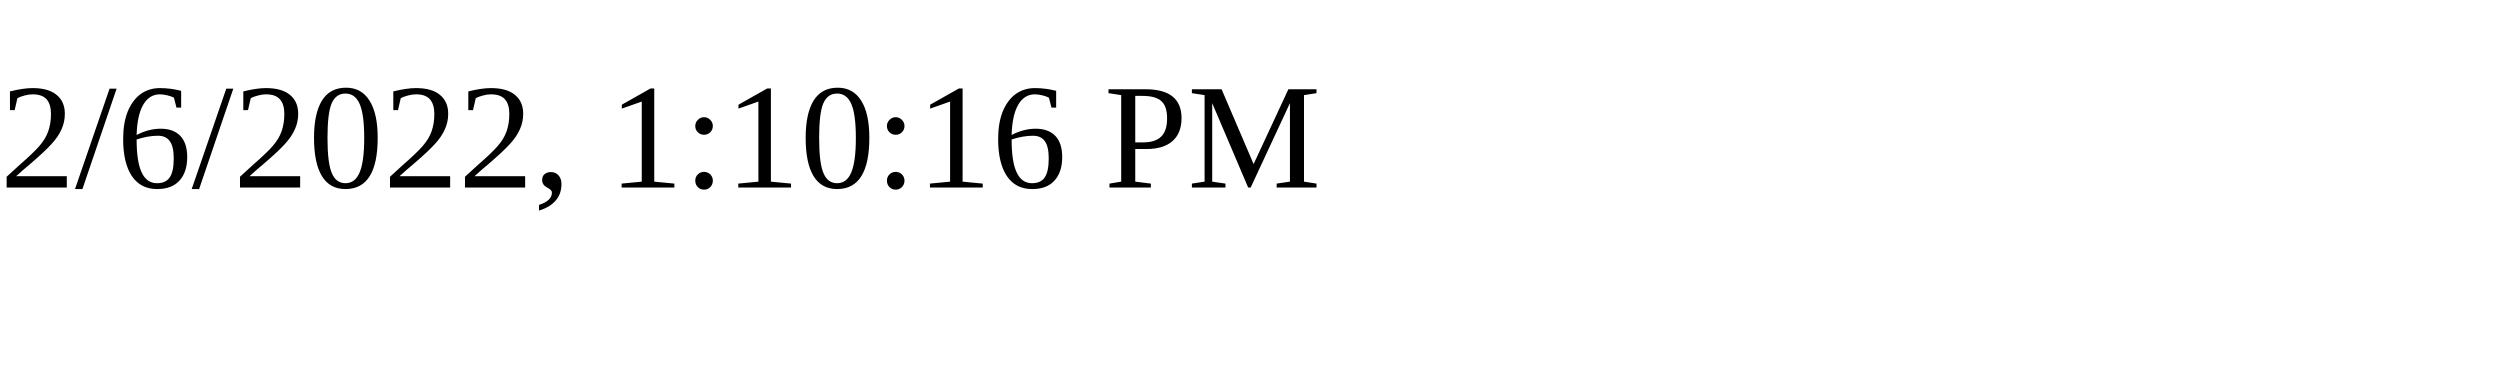
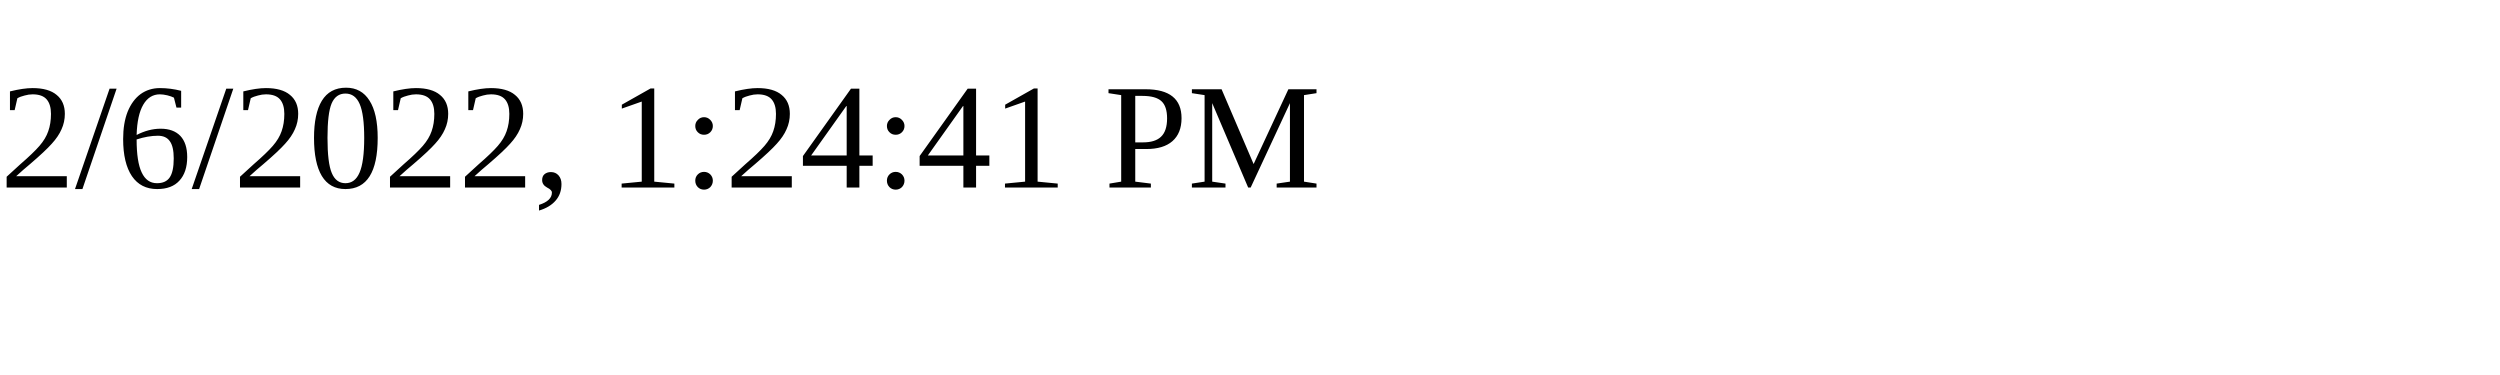
<svg xmlns="http://www.w3.org/2000/svg" height="30" width="200">
-   <text x="0" y="15">2/6/2022, 1:10:16 PM</text>
+   <text x="0" y="15">2/6/2022, 1:24:41 PM</text>
</svg>
